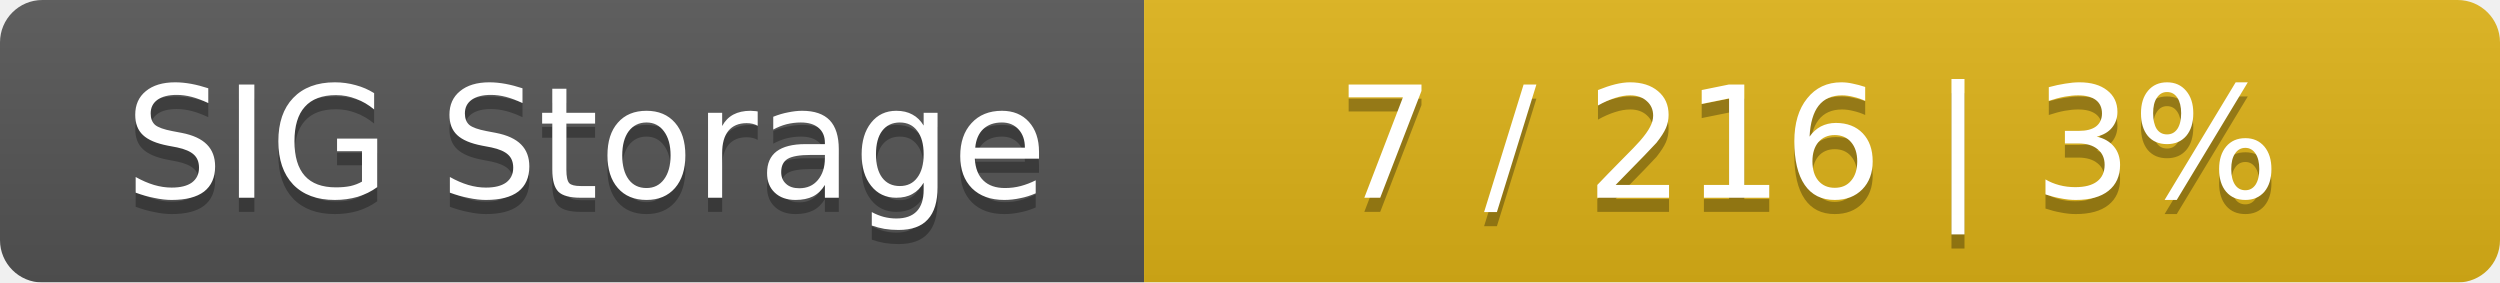
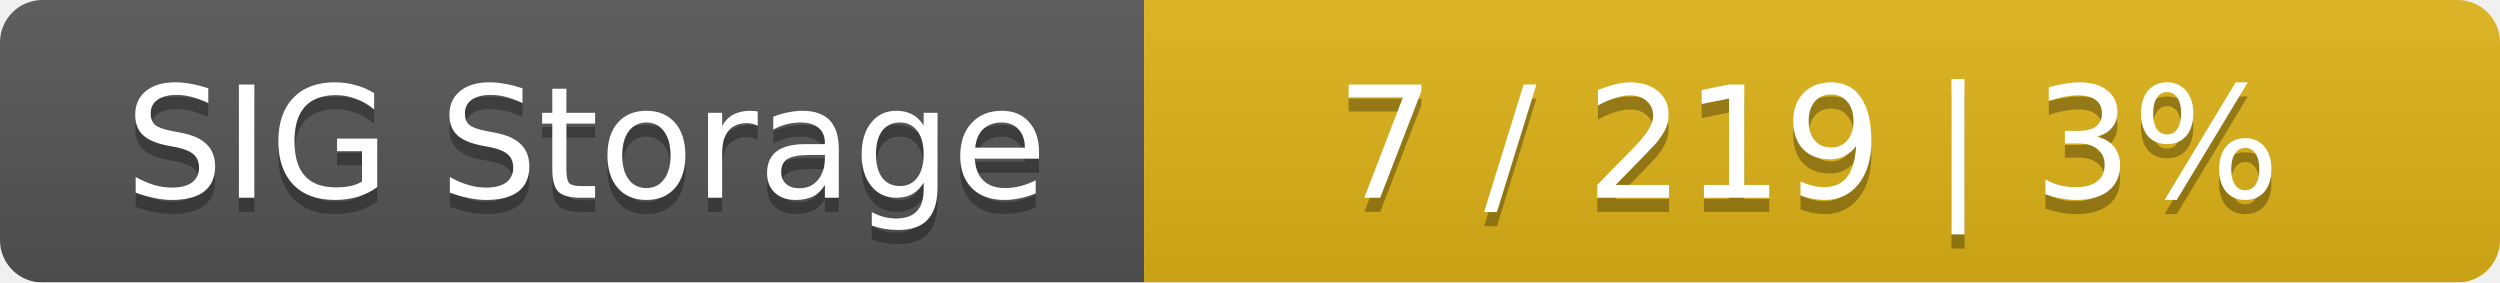
<svg xmlns="http://www.w3.org/2000/svg" width="177" height="20">
  <linearGradient id="smooth" x2="0" y2="100%">
    <stop offset="0" stop-color="#bbb" stop-opacity=".1" />
    <stop offset="1" stop-opacity=".1" />
  </linearGradient>
  <mask id="round">
    <rect width="177" height="20" rx="3" fill="#fff" />
  </mask>
  <g mask="url(#round)">
    <rect width="81" height="20" fill="#555" />
    <rect x="81" width="96" height="20" fill="#dfb317" />
    <rect width="177" height="20" fill="url(#smooth)" />
  </g>
  <g fill="#fff" text-anchor="middle" font-family="DejaVu Sans,Verdana,Geneva,sans-serif" font-size="11">
    <text x="41.5" y="15" fill="#010101" fill-opacity=".3">SIG Storage</text>
    <text x="41.5" y="14">SIG Storage</text>
-     <text x="128" y="15" fill="#010101" fill-opacity=".3">7 / 216    |    3%</text>
-     <text x="128" y="14">7 / 216    |    3%</text>
+     <text x="128" y="15" fill="#010101" fill-opacity=".3">7 / 219    |    3%</text>
+     <text x="128" y="14">7 / 219    |    3%</text>
  </g>
</svg>
